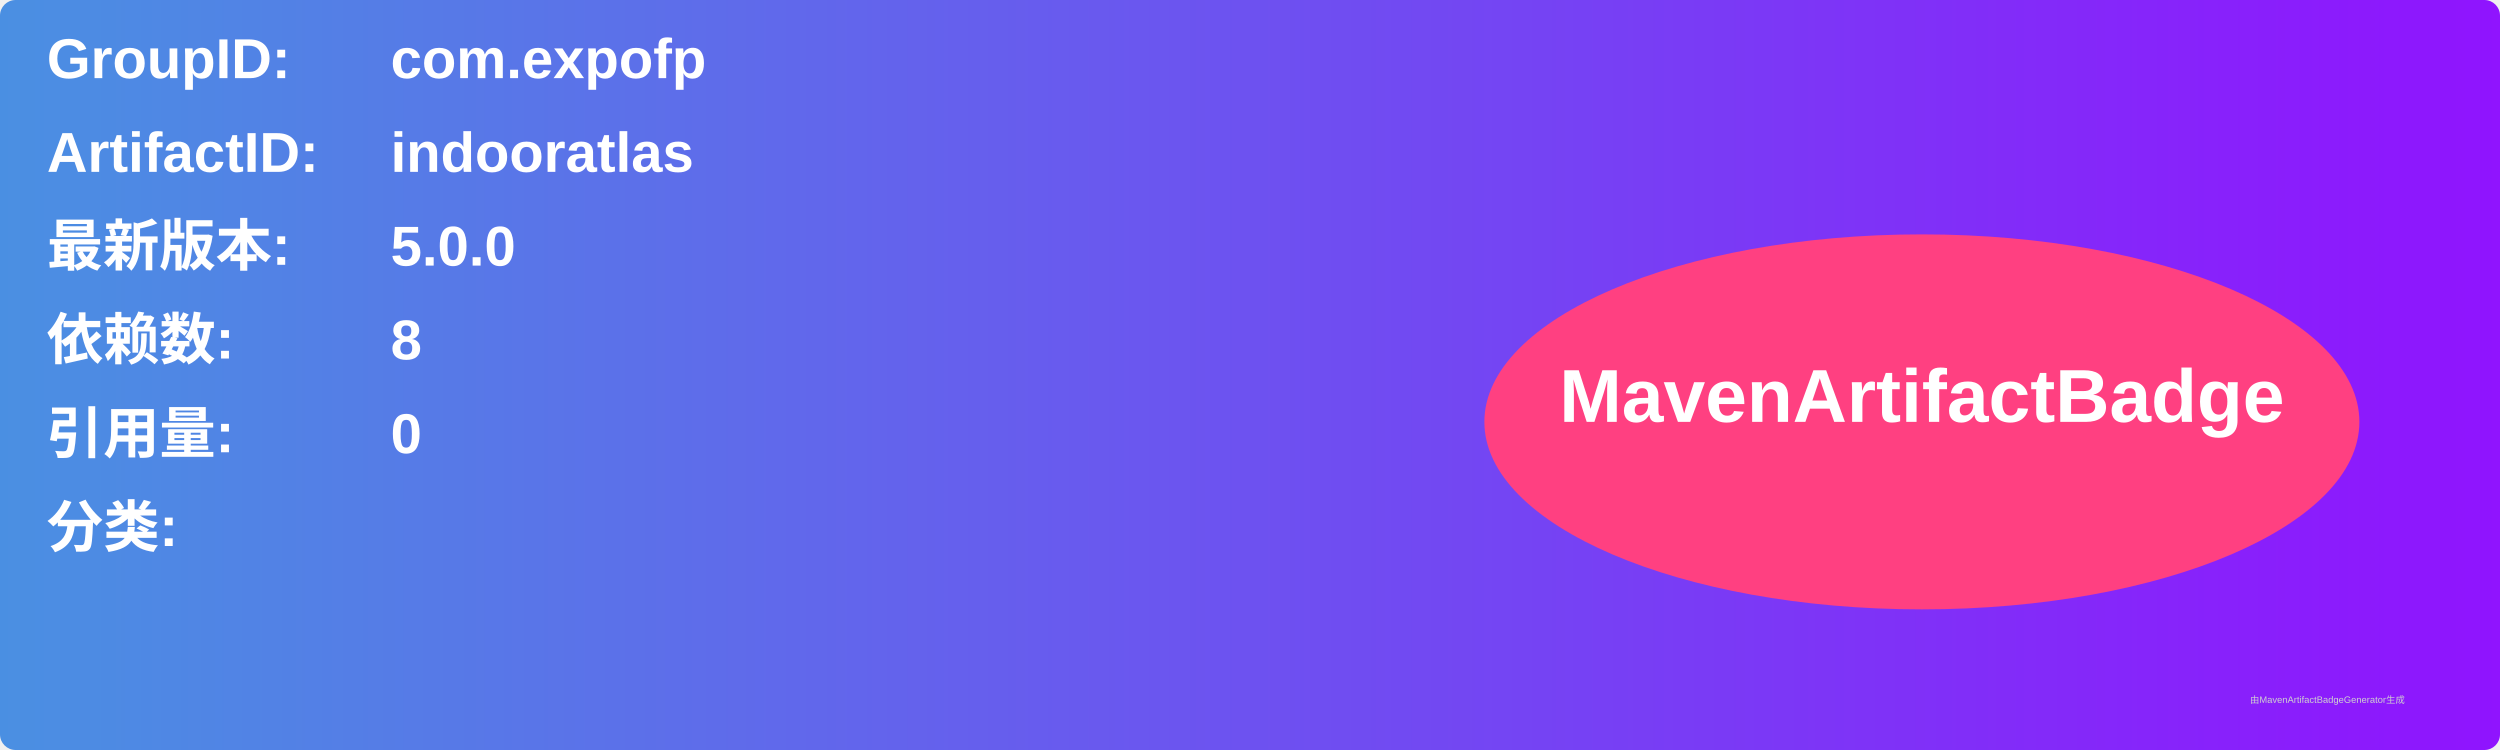
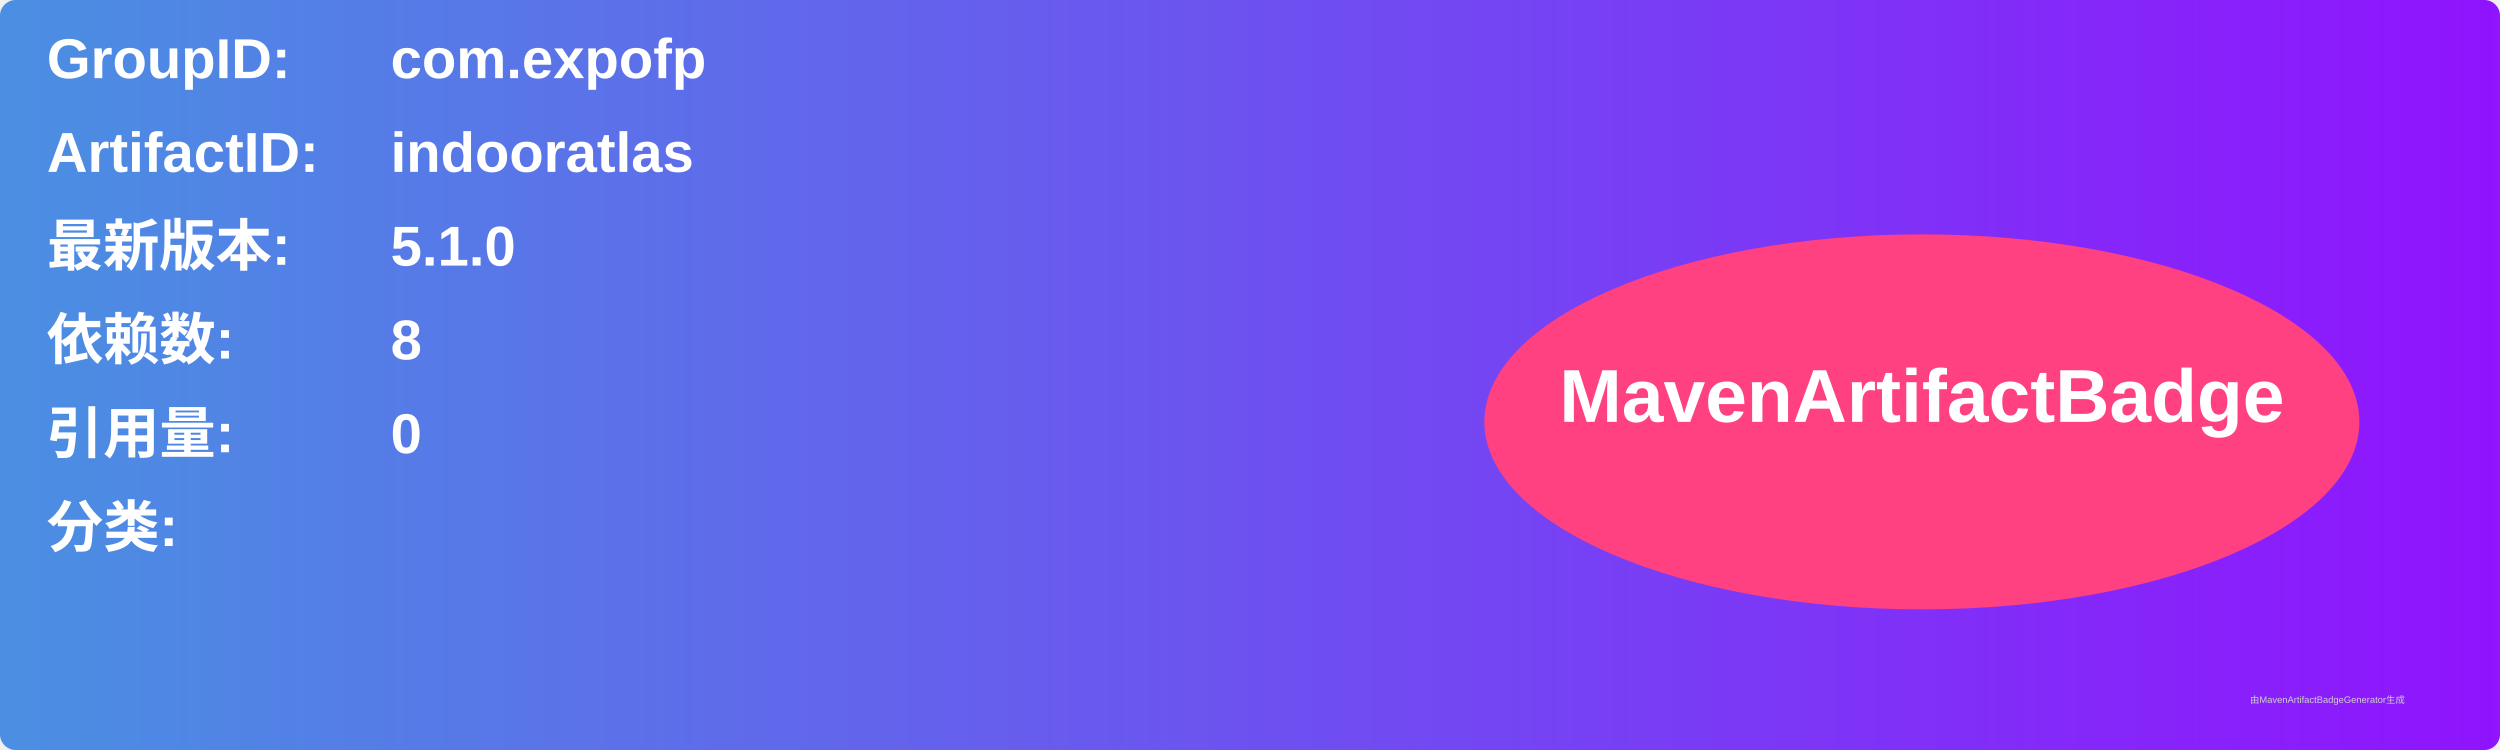
<svg xmlns="http://www.w3.org/2000/svg" width="800" height="240" viewBox="0 0 800 240">
  <linearGradient id="grad" x1="0%" y1="0%" x2="100%" y2="0%">
    <stop offset="0%" stop-color="#4a90e2" />
    <stop offset="100%" stop-color="#9013fe" />
  </linearGradient>
  <rect width="100%" height="100%" rx="5" ry="5" fill="url(#grad)" />
  <g transform="translate(15, 15)">
    <text x="0" y="10" font-family="Arial" font-size="18" fill="white" font-weight="bold" width="260">GroupID:</text>
    <text x="110" y="10" font-family="Arial" font-size="18" fill="white" font-weight="bold" width="460">com.expofp</text>
    <text x="0" y="40" font-family="Arial" font-size="18" fill="white" font-weight="bold" width="260">ArtifactID:</text>
    <text x="110" y="40" font-family="Arial" font-size="18" fill="white" font-weight="bold" width="460">indooratlas</text>
    <text x="0" y="70" font-family="Arial" font-size="18" fill="white" font-weight="bold">最新版本:</text>
    <text x="110" y="70" font-family="Arial" font-size="18" fill="white" font-weight="bold">
-       <tspan font-weight="bold">5.0.0</tspan>
+       <tspan font-weight="bold">5.1.0</tspan>
    </text>
    <text x="0" y="100" font-family="Arial" font-size="18" fill="white" font-weight="bold">依赖数: </text>
    <text x="110" y="100" font-family="Arial" font-size="18" fill="white">
      <tspan font-weight="bold">8</tspan>
    </text>
    <text x="0" y="130" font-family="Arial" font-size="18" fill="white" font-weight="bold">引用量: </text>
    <text x="110" y="130" font-family="Arial" font-size="18" fill="white">
      <tspan font-weight="bold">0</tspan>
    </text>
    <text x="0" y="160" font-family="Arial" font-size="18" fill="white" font-weight="bold">分类:</text>
    <text x="10" y="190" font-family="Arial" font-size="10" fill="white">
      <tspan font-weight="bold" />
    </text>
    <ellipse cx="600" cy="120" rx="140" ry="60" fill="#ff4081" />
    <text x="600" y="120" text-anchor="middle" font-family="Arial" font-size="24" fill="white" font-weight="bold">MavenArtifactBadge</text>
  </g>
  <text x="720" y="225" font-family="Arial" font-size="3" fill="#d0d0d0">由MavenArtifactBadgeGenerator生成</text>
</svg>
